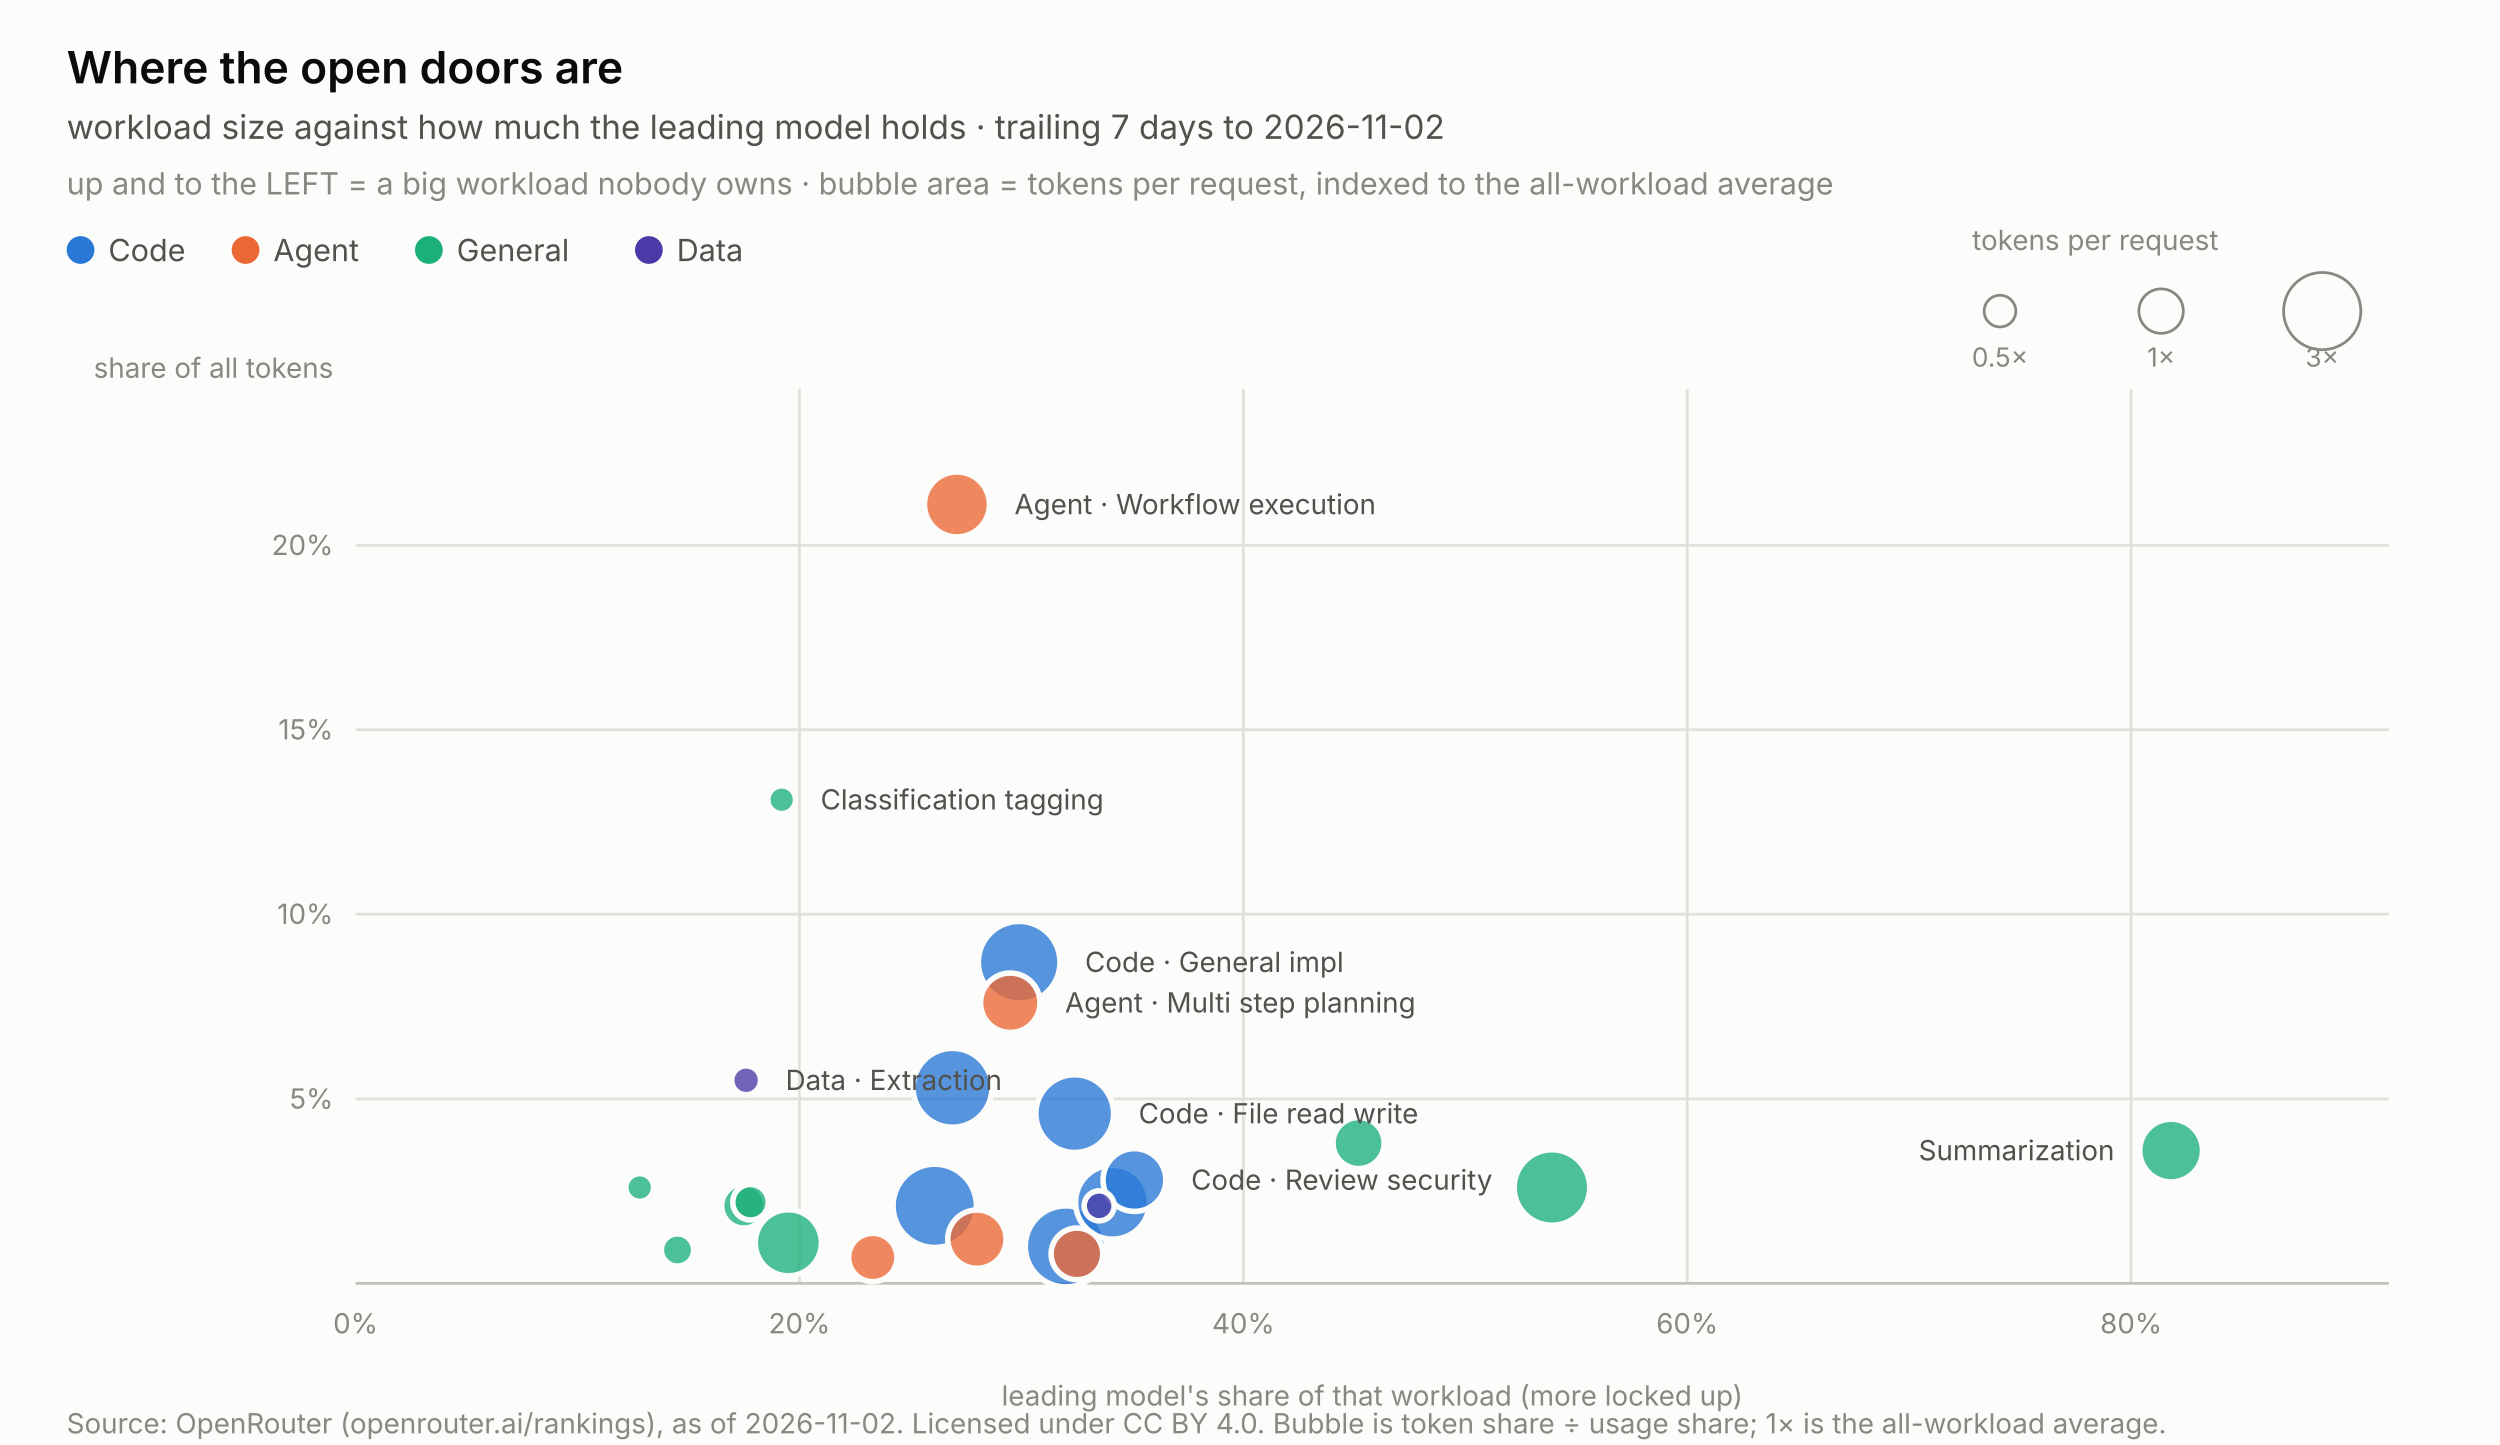
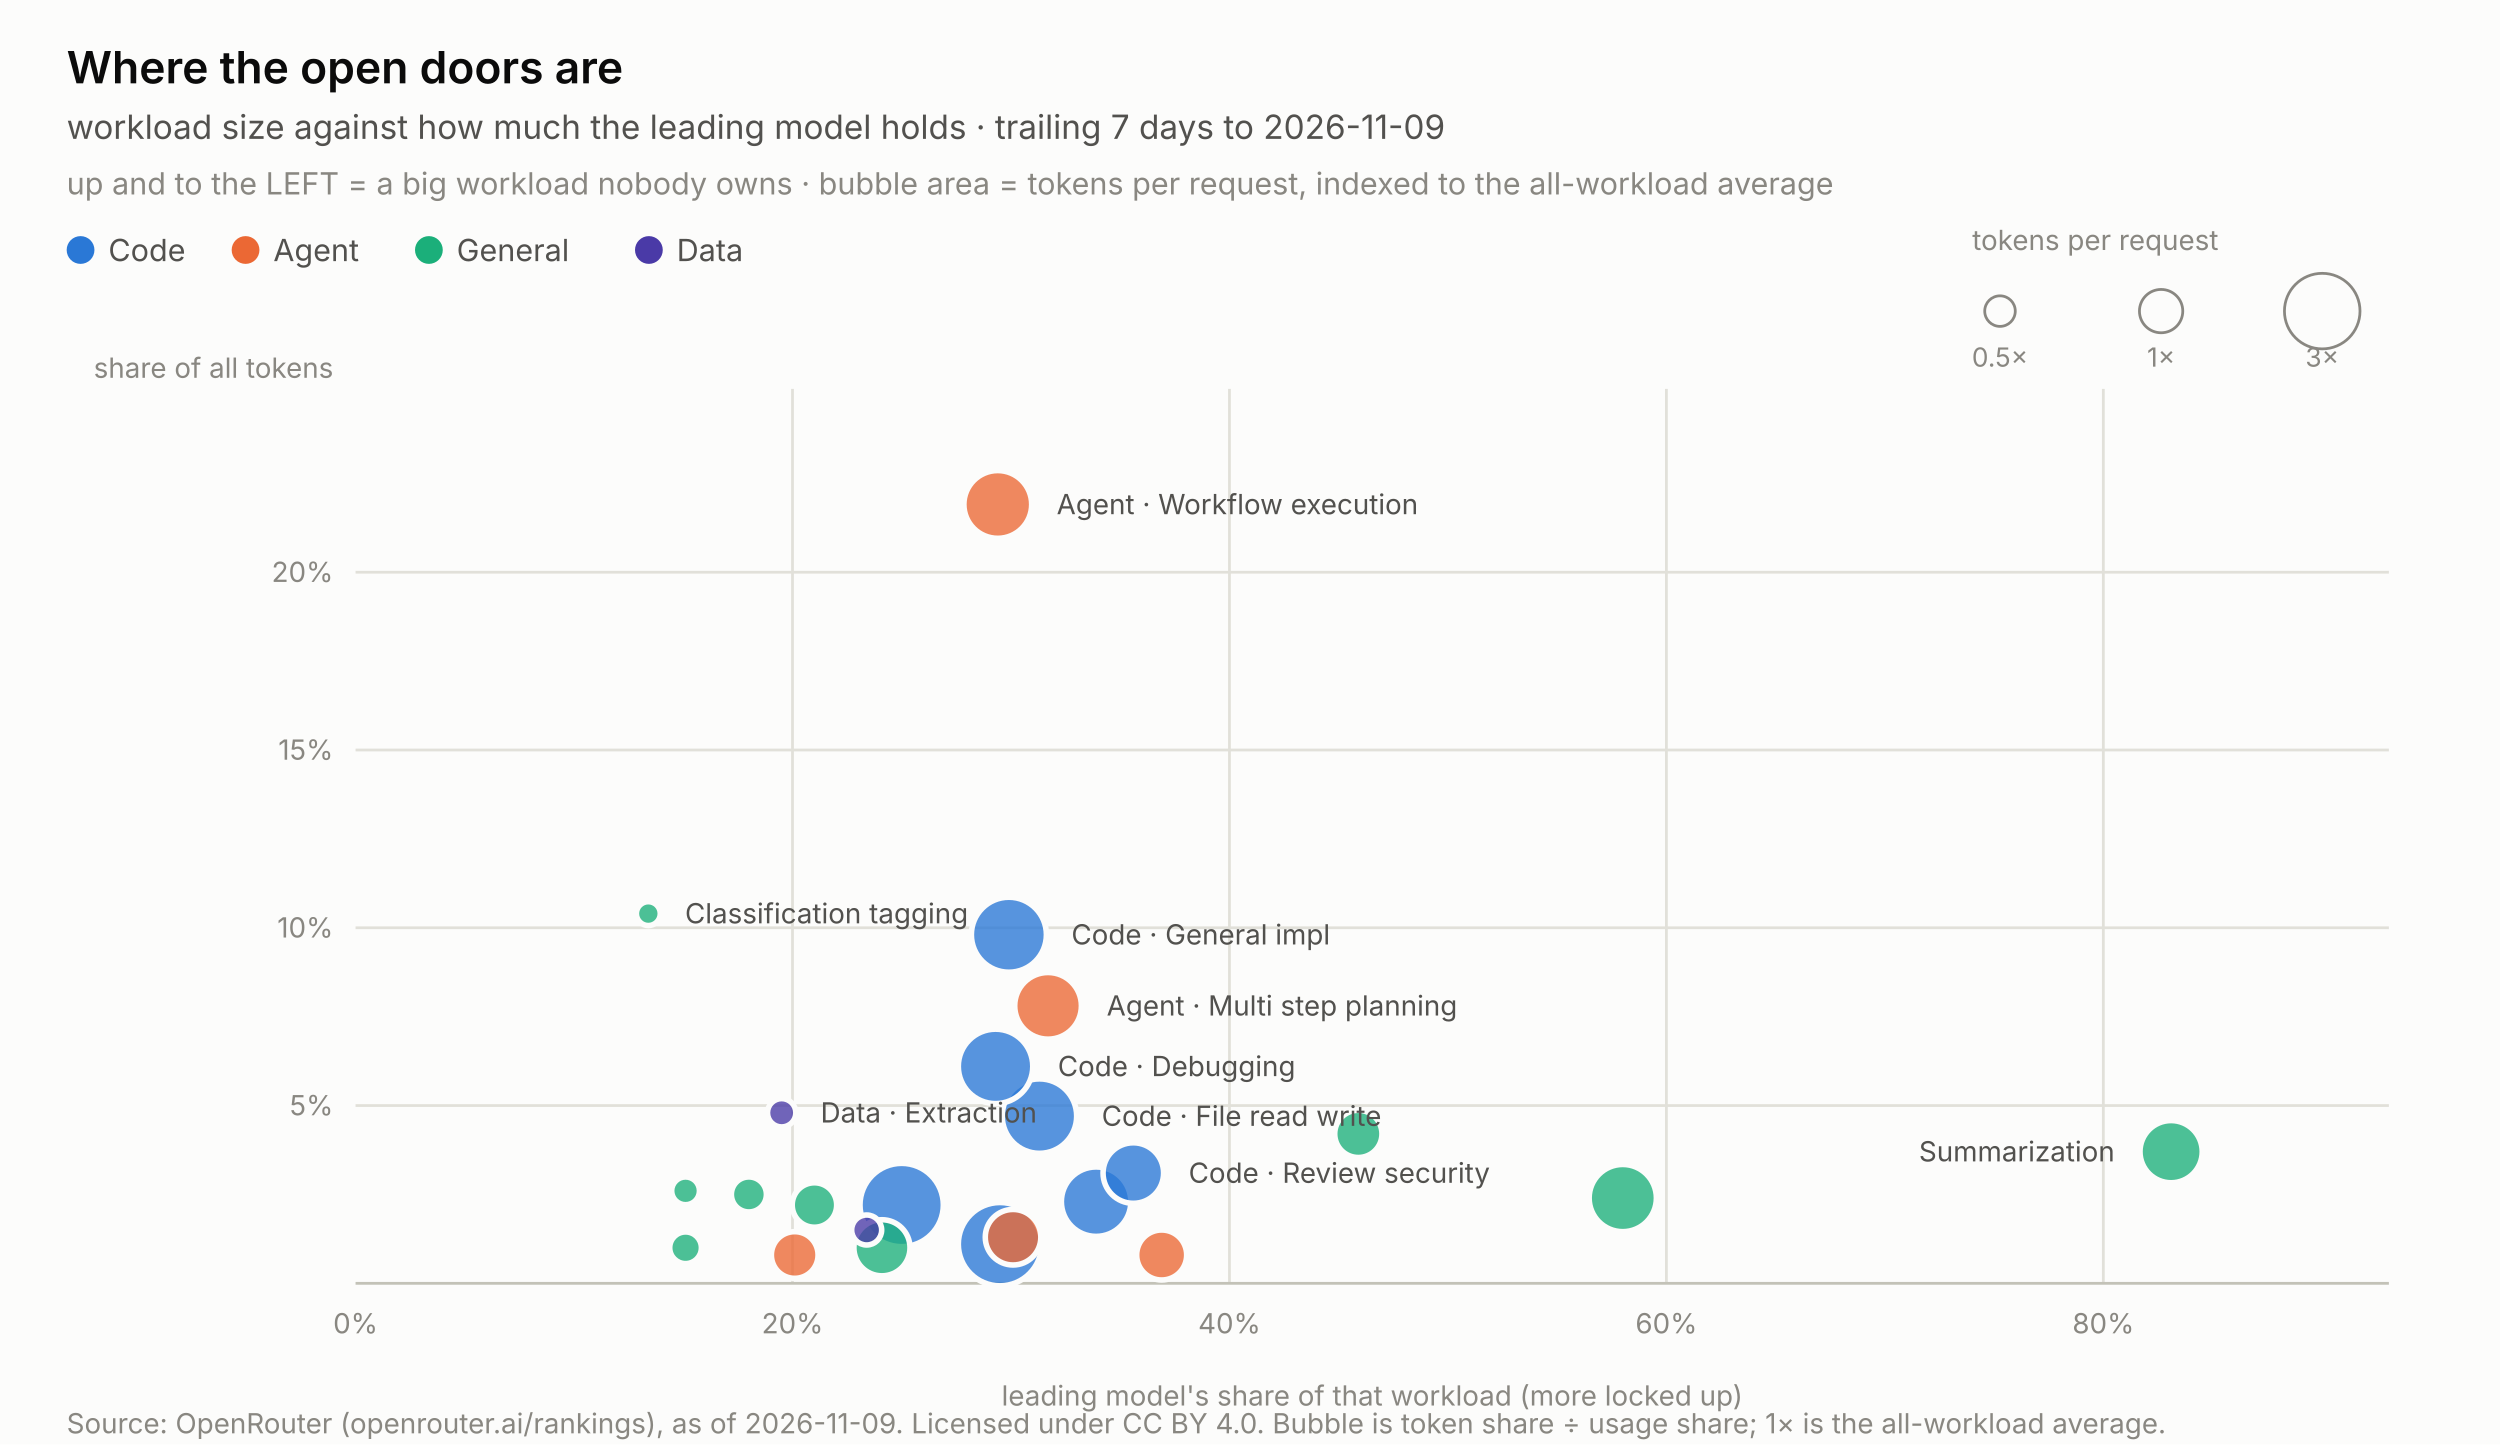
<svg xmlns="http://www.w3.org/2000/svg" width="900.0" height="520.0" viewBox="0 0 900.0 520.0" role="img" aria-label="Where the open doors are">
  <rect width="900.0" height="520.0" fill="#fcfcfb" />
  <text x="24.0" y="30.0" font-family="system-ui, -apple-system, &quot;Segoe UI&quot;, sans-serif" font-size="16" fill="#0b0b0b" text-anchor="start" font-weight="600" style="">Where the open doors are</text>
-   <text x="24.0" y="50.0" font-family="system-ui, -apple-system, &quot;Segoe UI&quot;, sans-serif" font-size="12" fill="#52514e" text-anchor="start" font-weight="normal" style="">workload size against how much the leading model holds · trailing 7 days to 2026-11-02</text>
+   <text x="24.0" y="50.0" font-family="system-ui, -apple-system, &quot;Segoe UI&quot;, sans-serif" font-size="12" fill="#52514e" text-anchor="start" font-weight="normal" style="">workload size against how much the leading model holds · trailing 7 days to 2026-11-09</text>
  <text x="24.0" y="70.0" font-family="system-ui, -apple-system, &quot;Segoe UI&quot;, sans-serif" font-size="11" fill="#898781" text-anchor="start" font-weight="normal" style="">up and to the LEFT = a big workload nobody owns · bubble area = tokens per request, indexed to the all-workload average</text>
  <circle cx="29.0" cy="90" r="5" fill="#2a78d6" />
  <text x="39.0" y="94.0" font-family="system-ui, -apple-system, &quot;Segoe UI&quot;, sans-serif" font-size="11" fill="#52514e" text-anchor="start" font-weight="normal" style="">Code</text>
  <circle cx="88.4" cy="90" r="5" fill="#eb6834" />
  <text x="98.4" y="94.0" font-family="system-ui, -apple-system, &quot;Segoe UI&quot;, sans-serif" font-size="11" fill="#52514e" text-anchor="start" font-weight="normal" style="">Agent</text>
  <circle cx="154.4" cy="90" r="5" fill="#1baf7a" />
  <text x="164.4" y="94.0" font-family="system-ui, -apple-system, &quot;Segoe UI&quot;, sans-serif" font-size="11" fill="#52514e" text-anchor="start" font-weight="normal" style="">General</text>
  <circle cx="233.6" cy="90" r="5" fill="#4a3aa7" />
  <text x="243.6" y="94.0" font-family="system-ui, -apple-system, &quot;Segoe UI&quot;, sans-serif" font-size="11" fill="#52514e" text-anchor="start" font-weight="normal" style="">Data</text>
  <text x="710.0" y="90.0" font-family="system-ui, -apple-system, &quot;Segoe UI&quot;, sans-serif" font-size="10" fill="#898781" text-anchor="start" font-weight="normal" style="">tokens per request</text>
-   <circle cx="720.0" cy="112" r="5.7" fill="none" stroke="#898781" stroke-width="1" />
+   <circle cx="720.0" cy="112" r="5.5" fill="none" stroke="#898781" stroke-width="1" />
  <text x="720.0" y="132.0" font-family="system-ui, -apple-system, &quot;Segoe UI&quot;, sans-serif" font-size="9.5" fill="#898781" text-anchor="middle" font-weight="normal" style="">0.5×</text>
-   <circle cx="778.0" cy="112" r="8.0" fill="none" stroke="#898781" stroke-width="1" />
+   <circle cx="778.0" cy="112" r="7.8" fill="none" stroke="#898781" stroke-width="1" />
  <text x="778.0" y="132.0" font-family="system-ui, -apple-system, &quot;Segoe UI&quot;, sans-serif" font-size="9.5" fill="#898781" text-anchor="middle" font-weight="normal" style="">1×</text>
-   <circle cx="836.0" cy="112" r="13.9" fill="none" stroke="#898781" stroke-width="1" />
+   <circle cx="836.0" cy="112" r="13.6" fill="none" stroke="#898781" stroke-width="1" />
  <text x="836.0" y="132.0" font-family="system-ui, -apple-system, &quot;Segoe UI&quot;, sans-serif" font-size="9.5" fill="#898781" text-anchor="middle" font-weight="normal" style="">3×</text>
  <text x="128.0" y="480.0" font-family="system-ui, -apple-system, &quot;Segoe UI&quot;, sans-serif" font-size="10" fill="#898781" text-anchor="middle" font-weight="normal" style="font-variant-numeric: tabular-nums;">0%</text>
-   <line x1="287.8" y1="140.0" x2="287.8" y2="462.0" stroke="#e1e0d9" stroke-width="1" />
-   <text x="287.8" y="480.0" font-family="system-ui, -apple-system, &quot;Segoe UI&quot;, sans-serif" font-size="10" fill="#898781" text-anchor="middle" font-weight="normal" style="font-variant-numeric: tabular-nums;">20%</text>
-   <line x1="447.6" y1="140.0" x2="447.6" y2="462.0" stroke="#e1e0d9" stroke-width="1" />
-   <text x="447.6" y="480.0" font-family="system-ui, -apple-system, &quot;Segoe UI&quot;, sans-serif" font-size="10" fill="#898781" text-anchor="middle" font-weight="normal" style="font-variant-numeric: tabular-nums;">40%</text>
-   <line x1="607.4" y1="140.0" x2="607.4" y2="462.0" stroke="#e1e0d9" stroke-width="1" />
-   <text x="607.4" y="480.0" font-family="system-ui, -apple-system, &quot;Segoe UI&quot;, sans-serif" font-size="10" fill="#898781" text-anchor="middle" font-weight="normal" style="font-variant-numeric: tabular-nums;">60%</text>
-   <line x1="767.2" y1="140.0" x2="767.2" y2="462.0" stroke="#e1e0d9" stroke-width="1" />
-   <text x="767.2" y="480.0" font-family="system-ui, -apple-system, &quot;Segoe UI&quot;, sans-serif" font-size="10" fill="#898781" text-anchor="middle" font-weight="normal" style="font-variant-numeric: tabular-nums;">80%</text>
-   <line x1="128.0" y1="395.6" x2="860.0" y2="395.6" stroke="#e1e0d9" stroke-width="1" />
-   <text x="120.0" y="399.1" font-family="system-ui, -apple-system, &quot;Segoe UI&quot;, sans-serif" font-size="10" fill="#898781" text-anchor="end" font-weight="normal" style="font-variant-numeric: tabular-nums;">5%</text>
-   <line x1="128.0" y1="329.1" x2="860.0" y2="329.1" stroke="#e1e0d9" stroke-width="1" />
-   <text x="120.0" y="332.6" font-family="system-ui, -apple-system, &quot;Segoe UI&quot;, sans-serif" font-size="10" fill="#898781" text-anchor="end" font-weight="normal" style="font-variant-numeric: tabular-nums;">10%</text>
-   <line x1="128.0" y1="262.7" x2="860.0" y2="262.7" stroke="#e1e0d9" stroke-width="1" />
-   <text x="120.0" y="266.2" font-family="system-ui, -apple-system, &quot;Segoe UI&quot;, sans-serif" font-size="10" fill="#898781" text-anchor="end" font-weight="normal" style="font-variant-numeric: tabular-nums;">15%</text>
-   <line x1="128.0" y1="196.3" x2="860.0" y2="196.3" stroke="#e1e0d9" stroke-width="1" />
-   <text x="120.0" y="199.8" font-family="system-ui, -apple-system, &quot;Segoe UI&quot;, sans-serif" font-size="10" fill="#898781" text-anchor="end" font-weight="normal" style="font-variant-numeric: tabular-nums;">20%</text>
+   <line x1="285.3" y1="140.0" x2="285.3" y2="462.0" stroke="#e1e0d9" stroke-width="1" />
+   <text x="285.3" y="480.0" font-family="system-ui, -apple-system, &quot;Segoe UI&quot;, sans-serif" font-size="10" fill="#898781" text-anchor="middle" font-weight="normal" style="font-variant-numeric: tabular-nums;">20%</text>
+   <line x1="442.6" y1="140.0" x2="442.6" y2="462.0" stroke="#e1e0d9" stroke-width="1" />
+   <text x="442.6" y="480.0" font-family="system-ui, -apple-system, &quot;Segoe UI&quot;, sans-serif" font-size="10" fill="#898781" text-anchor="middle" font-weight="normal" style="font-variant-numeric: tabular-nums;">40%</text>
+   <line x1="599.9" y1="140.0" x2="599.9" y2="462.0" stroke="#e1e0d9" stroke-width="1" />
+   <text x="599.9" y="480.0" font-family="system-ui, -apple-system, &quot;Segoe UI&quot;, sans-serif" font-size="10" fill="#898781" text-anchor="middle" font-weight="normal" style="font-variant-numeric: tabular-nums;">60%</text>
+   <line x1="757.2" y1="140.0" x2="757.2" y2="462.0" stroke="#e1e0d9" stroke-width="1" />
+   <text x="757.2" y="480.0" font-family="system-ui, -apple-system, &quot;Segoe UI&quot;, sans-serif" font-size="10" fill="#898781" text-anchor="middle" font-weight="normal" style="font-variant-numeric: tabular-nums;">80%</text>
+   <line x1="128.0" y1="398.0" x2="860.0" y2="398.0" stroke="#e1e0d9" stroke-width="1" />
+   <text x="120.0" y="401.5" font-family="system-ui, -apple-system, &quot;Segoe UI&quot;, sans-serif" font-size="10" fill="#898781" text-anchor="end" font-weight="normal" style="font-variant-numeric: tabular-nums;">5%</text>
+   <line x1="128.0" y1="334.0" x2="860.0" y2="334.0" stroke="#e1e0d9" stroke-width="1" />
+   <text x="120.0" y="337.5" font-family="system-ui, -apple-system, &quot;Segoe UI&quot;, sans-serif" font-size="10" fill="#898781" text-anchor="end" font-weight="normal" style="font-variant-numeric: tabular-nums;">10%</text>
+   <line x1="128.0" y1="270.0" x2="860.0" y2="270.0" stroke="#e1e0d9" stroke-width="1" />
+   <text x="120.0" y="273.5" font-family="system-ui, -apple-system, &quot;Segoe UI&quot;, sans-serif" font-size="10" fill="#898781" text-anchor="end" font-weight="normal" style="font-variant-numeric: tabular-nums;">15%</text>
+   <line x1="128.0" y1="206.0" x2="860.0" y2="206.0" stroke="#e1e0d9" stroke-width="1" />
+   <text x="120.0" y="209.5" font-family="system-ui, -apple-system, &quot;Segoe UI&quot;, sans-serif" font-size="10" fill="#898781" text-anchor="end" font-weight="normal" style="font-variant-numeric: tabular-nums;">20%</text>
  <text x="120.0" y="136.0" font-family="system-ui, -apple-system, &quot;Segoe UI&quot;, sans-serif" font-size="10" fill="#898781" text-anchor="end" font-weight="normal" style="">share of all tokens</text>
  <text x="494.0" y="506.0" font-family="system-ui, -apple-system, &quot;Segoe UI&quot;, sans-serif" font-size="10" fill="#898781" text-anchor="middle" font-weight="normal" style="">leading model's share of that workload (more locked up)</text>
  <line x1="128.0" y1="462.0" x2="860.0" y2="462.0" stroke="#c3c2b7" stroke-width="1" />
-   <circle cx="336.5" cy="434.1" r="15.0" fill="#2a78d6" fill-opacity="0.78" stroke="#fcfcfb" stroke-width="2" />
-   <circle cx="366.9" cy="346.4" r="14.7" fill="#2a78d6" fill-opacity="0.78" stroke="#fcfcfb" stroke-width="2" />
-   <circle cx="383.7" cy="448.7" r="14.6" fill="#2a78d6" fill-opacity="0.78" stroke="#fcfcfb" stroke-width="2" />
-   <circle cx="342.9" cy="391.6" r="14.2" fill="#2a78d6" fill-opacity="0.78" stroke="#fcfcfb" stroke-width="2" />
-   <circle cx="386.9" cy="400.9" r="14.0" fill="#2a78d6" fill-opacity="0.78" stroke="#fcfcfb" stroke-width="2" />
-   <circle cx="558.7" cy="427.5" r="13.6" fill="#1baf7a" fill-opacity="0.78" stroke="#fcfcfb" stroke-width="2" />
-   <circle cx="400.5" cy="432.8" r="13.3" fill="#2a78d6" fill-opacity="0.78" stroke="#fcfcfb" stroke-width="2" />
-   <circle cx="283.8" cy="447.4" r="11.9" fill="#1baf7a" fill-opacity="0.78" stroke="#fcfcfb" stroke-width="2" />
-   <circle cx="344.5" cy="181.6" r="11.7" fill="#eb6834" fill-opacity="0.78" stroke="#fcfcfb" stroke-width="2" />
-   <circle cx="408.4" cy="424.8" r="11.3" fill="#2a78d6" fill-opacity="0.78" stroke="#fcfcfb" stroke-width="2" />
-   <circle cx="781.6" cy="414.2" r="11.3" fill="#1baf7a" fill-opacity="0.78" stroke="#fcfcfb" stroke-width="2" />
-   <circle cx="363.7" cy="361.0" r="10.7" fill="#eb6834" fill-opacity="0.78" stroke="#fcfcfb" stroke-width="2" />
-   <circle cx="351.7" cy="446.1" r="10.5" fill="#eb6834" fill-opacity="0.78" stroke="#fcfcfb" stroke-width="2" />
-   <circle cx="387.7" cy="451.4" r="9.3" fill="#eb6834" fill-opacity="0.78" stroke="#fcfcfb" stroke-width="2" />
-   <circle cx="489.1" cy="411.5" r="9.2" fill="#1baf7a" fill-opacity="0.78" stroke="#fcfcfb" stroke-width="2" />
-   <circle cx="314.2" cy="452.7" r="8.7" fill="#eb6834" fill-opacity="0.78" stroke="#fcfcfb" stroke-width="2" />
-   <circle cx="267.8" cy="434.1" r="8.0" fill="#1baf7a" fill-opacity="0.78" stroke="#fcfcfb" stroke-width="2" />
-   <circle cx="270.2" cy="432.8" r="6.4" fill="#1baf7a" fill-opacity="0.78" stroke="#fcfcfb" stroke-width="2" />
-   <circle cx="243.9" cy="450.0" r="5.8" fill="#1baf7a" fill-opacity="0.78" stroke="#fcfcfb" stroke-width="2" />
-   <circle cx="395.7" cy="434.1" r="5.4" fill="#4a3aa7" fill-opacity="0.78" stroke="#fcfcfb" stroke-width="2" />
-   <circle cx="268.6" cy="388.9" r="5.2" fill="#4a3aa7" fill-opacity="0.78" stroke="#fcfcfb" stroke-width="2" />
-   <circle cx="281.4" cy="287.9" r="5.0" fill="#1baf7a" fill-opacity="0.78" stroke="#fcfcfb" stroke-width="2" />
-   <circle cx="230.3" cy="427.5" r="5.0" fill="#1baf7a" fill-opacity="0.78" stroke="#fcfcfb" stroke-width="2" />
-   <text x="365.2" y="185.1" font-family="system-ui, -apple-system, &quot;Segoe UI&quot;, sans-serif" font-size="10" fill="#52514e" text-anchor="start" font-weight="normal" style="">Agent · Workflow execution</text>
-   <text x="295.4" y="291.4" font-family="system-ui, -apple-system, &quot;Segoe UI&quot;, sans-serif" font-size="10" fill="#52514e" text-anchor="start" font-weight="normal" style="">Classification tagging</text>
-   <text x="390.6" y="349.9" font-family="system-ui, -apple-system, &quot;Segoe UI&quot;, sans-serif" font-size="10" fill="#52514e" text-anchor="start" font-weight="normal" style="">Code · General impl</text>
-   <text x="383.4" y="364.5" font-family="system-ui, -apple-system, &quot;Segoe UI&quot;, sans-serif" font-size="10" fill="#52514e" text-anchor="start" font-weight="normal" style="">Agent · Multi step planning</text>
-   <text x="282.8" y="392.4" font-family="system-ui, -apple-system, &quot;Segoe UI&quot;, sans-serif" font-size="10" fill="#52514e" text-anchor="start" font-weight="normal" style="">Data · Extraction</text>
-   <text x="409.9" y="404.4" font-family="system-ui, -apple-system, &quot;Segoe UI&quot;, sans-serif" font-size="10" fill="#52514e" text-anchor="start" font-weight="normal" style="">Code · File read write</text>
-   <text x="761.2" y="417.7" font-family="system-ui, -apple-system, &quot;Segoe UI&quot;, sans-serif" font-size="10" fill="#52514e" text-anchor="end" font-weight="normal" style="">Summarization</text>
-   <text x="428.8" y="428.3" font-family="system-ui, -apple-system, &quot;Segoe UI&quot;, sans-serif" font-size="10" fill="#52514e" text-anchor="start" font-weight="normal" style="">Code · Review security</text>
-   <text x="24.0" y="516.0" font-family="system-ui, -apple-system, &quot;Segoe UI&quot;, sans-serif" font-size="10" fill="#898781" text-anchor="start" font-weight="normal" style="">Source: OpenRouter (openrouter.ai/rankings), as of 2026-11-02. Licensed under CC BY 4.0. Bubble is token share ÷ usage share; 1× is the all-workload average.</text>
+   <circle cx="324.6" cy="433.8" r="15.0" fill="#2a78d6" fill-opacity="0.78" stroke="#fcfcfb" stroke-width="2" />
+   <circle cx="360.0" cy="447.9" r="15.0" fill="#2a78d6" fill-opacity="0.78" stroke="#fcfcfb" stroke-width="2" />
+   <circle cx="363.2" cy="336.5" r="13.5" fill="#2a78d6" fill-opacity="0.78" stroke="#fcfcfb" stroke-width="2" />
+   <circle cx="374.2" cy="401.8" r="13.4" fill="#2a78d6" fill-opacity="0.78" stroke="#fcfcfb" stroke-width="2" />
+   <circle cx="358.4" cy="383.9" r="13.4" fill="#2a78d6" fill-opacity="0.78" stroke="#fcfcfb" stroke-width="2" />
+   <circle cx="394.6" cy="432.6" r="12.5" fill="#2a78d6" fill-opacity="0.78" stroke="#fcfcfb" stroke-width="2" />
+   <circle cx="359.2" cy="181.6" r="12.2" fill="#eb6834" fill-opacity="0.78" stroke="#fcfcfb" stroke-width="2" />
+   <circle cx="584.2" cy="431.3" r="12.1" fill="#1baf7a" fill-opacity="0.78" stroke="#fcfcfb" stroke-width="2" />
+   <circle cx="377.3" cy="362.1" r="12.0" fill="#eb6834" fill-opacity="0.78" stroke="#fcfcfb" stroke-width="2" />
+   <circle cx="781.6" cy="414.6" r="11.2" fill="#1baf7a" fill-opacity="0.78" stroke="#fcfcfb" stroke-width="2" />
+   <circle cx="408.0" cy="422.3" r="10.9" fill="#2a78d6" fill-opacity="0.78" stroke="#fcfcfb" stroke-width="2" />
+   <circle cx="317.5" cy="449.2" r="10.1" fill="#1baf7a" fill-opacity="0.78" stroke="#fcfcfb" stroke-width="2" />
+   <circle cx="364.7" cy="445.4" r="10.0" fill="#eb6834" fill-opacity="0.78" stroke="#fcfcfb" stroke-width="2" />
+   <circle cx="418.2" cy="451.8" r="9.0" fill="#eb6834" fill-opacity="0.78" stroke="#fcfcfb" stroke-width="2" />
+   <circle cx="489.0" cy="408.2" r="8.5" fill="#1baf7a" fill-opacity="0.78" stroke="#fcfcfb" stroke-width="2" />
+   <circle cx="286.1" cy="451.8" r="8.4" fill="#eb6834" fill-opacity="0.78" stroke="#fcfcfb" stroke-width="2" />
+   <circle cx="293.2" cy="433.8" r="8.0" fill="#1baf7a" fill-opacity="0.78" stroke="#fcfcfb" stroke-width="2" />
+   <circle cx="269.6" cy="430.0" r="6.3" fill="#1baf7a" fill-opacity="0.78" stroke="#fcfcfb" stroke-width="2" />
+   <circle cx="246.8" cy="449.2" r="5.7" fill="#1baf7a" fill-opacity="0.78" stroke="#fcfcfb" stroke-width="2" />
+   <circle cx="312.0" cy="442.8" r="5.4" fill="#4a3aa7" fill-opacity="0.78" stroke="#fcfcfb" stroke-width="2" />
+   <circle cx="281.4" cy="400.6" r="5.1" fill="#4a3aa7" fill-opacity="0.78" stroke="#fcfcfb" stroke-width="2" />
+   <circle cx="246.8" cy="428.7" r="5.0" fill="#1baf7a" fill-opacity="0.78" stroke="#fcfcfb" stroke-width="2" />
+   <circle cx="233.4" cy="328.9" r="4.3" fill="#1baf7a" fill-opacity="0.78" stroke="#fcfcfb" stroke-width="2" />
+   <text x="380.4" y="185.1" font-family="system-ui, -apple-system, &quot;Segoe UI&quot;, sans-serif" font-size="10" fill="#52514e" text-anchor="start" font-weight="normal" style="">Agent · Workflow execution</text>
+   <text x="246.6" y="332.4" font-family="system-ui, -apple-system, &quot;Segoe UI&quot;, sans-serif" font-size="10" fill="#52514e" text-anchor="start" font-weight="normal" style="">Classification tagging</text>
+   <text x="385.7" y="340.0" font-family="system-ui, -apple-system, &quot;Segoe UI&quot;, sans-serif" font-size="10" fill="#52514e" text-anchor="start" font-weight="normal" style="">Code · General impl</text>
+   <text x="398.4" y="365.6" font-family="system-ui, -apple-system, &quot;Segoe UI&quot;, sans-serif" font-size="10" fill="#52514e" text-anchor="start" font-weight="normal" style="">Agent · Multi step planning</text>
+   <text x="380.8" y="387.4" font-family="system-ui, -apple-system, &quot;Segoe UI&quot;, sans-serif" font-size="10" fill="#52514e" text-anchor="start" font-weight="normal" style="">Code · Debugging</text>
+   <text x="295.4" y="404.1" font-family="system-ui, -apple-system, &quot;Segoe UI&quot;, sans-serif" font-size="10" fill="#52514e" text-anchor="start" font-weight="normal" style="">Data · Extraction</text>
+   <text x="396.6" y="405.3" font-family="system-ui, -apple-system, &quot;Segoe UI&quot;, sans-serif" font-size="10" fill="#52514e" text-anchor="start" font-weight="normal" style="">Code · File read write</text>
+   <text x="761.3" y="418.1" font-family="system-ui, -apple-system, &quot;Segoe UI&quot;, sans-serif" font-size="10" fill="#52514e" text-anchor="end" font-weight="normal" style="">Summarization</text>
+   <text x="427.9" y="425.8" font-family="system-ui, -apple-system, &quot;Segoe UI&quot;, sans-serif" font-size="10" fill="#52514e" text-anchor="start" font-weight="normal" style="">Code · Review security</text>
+   <text x="24.0" y="516.0" font-family="system-ui, -apple-system, &quot;Segoe UI&quot;, sans-serif" font-size="10" fill="#898781" text-anchor="start" font-weight="normal" style="">Source: OpenRouter (openrouter.ai/rankings), as of 2026-11-09. Licensed under CC BY 4.0. Bubble is token share ÷ usage share; 1× is the all-workload average.</text>
</svg>
